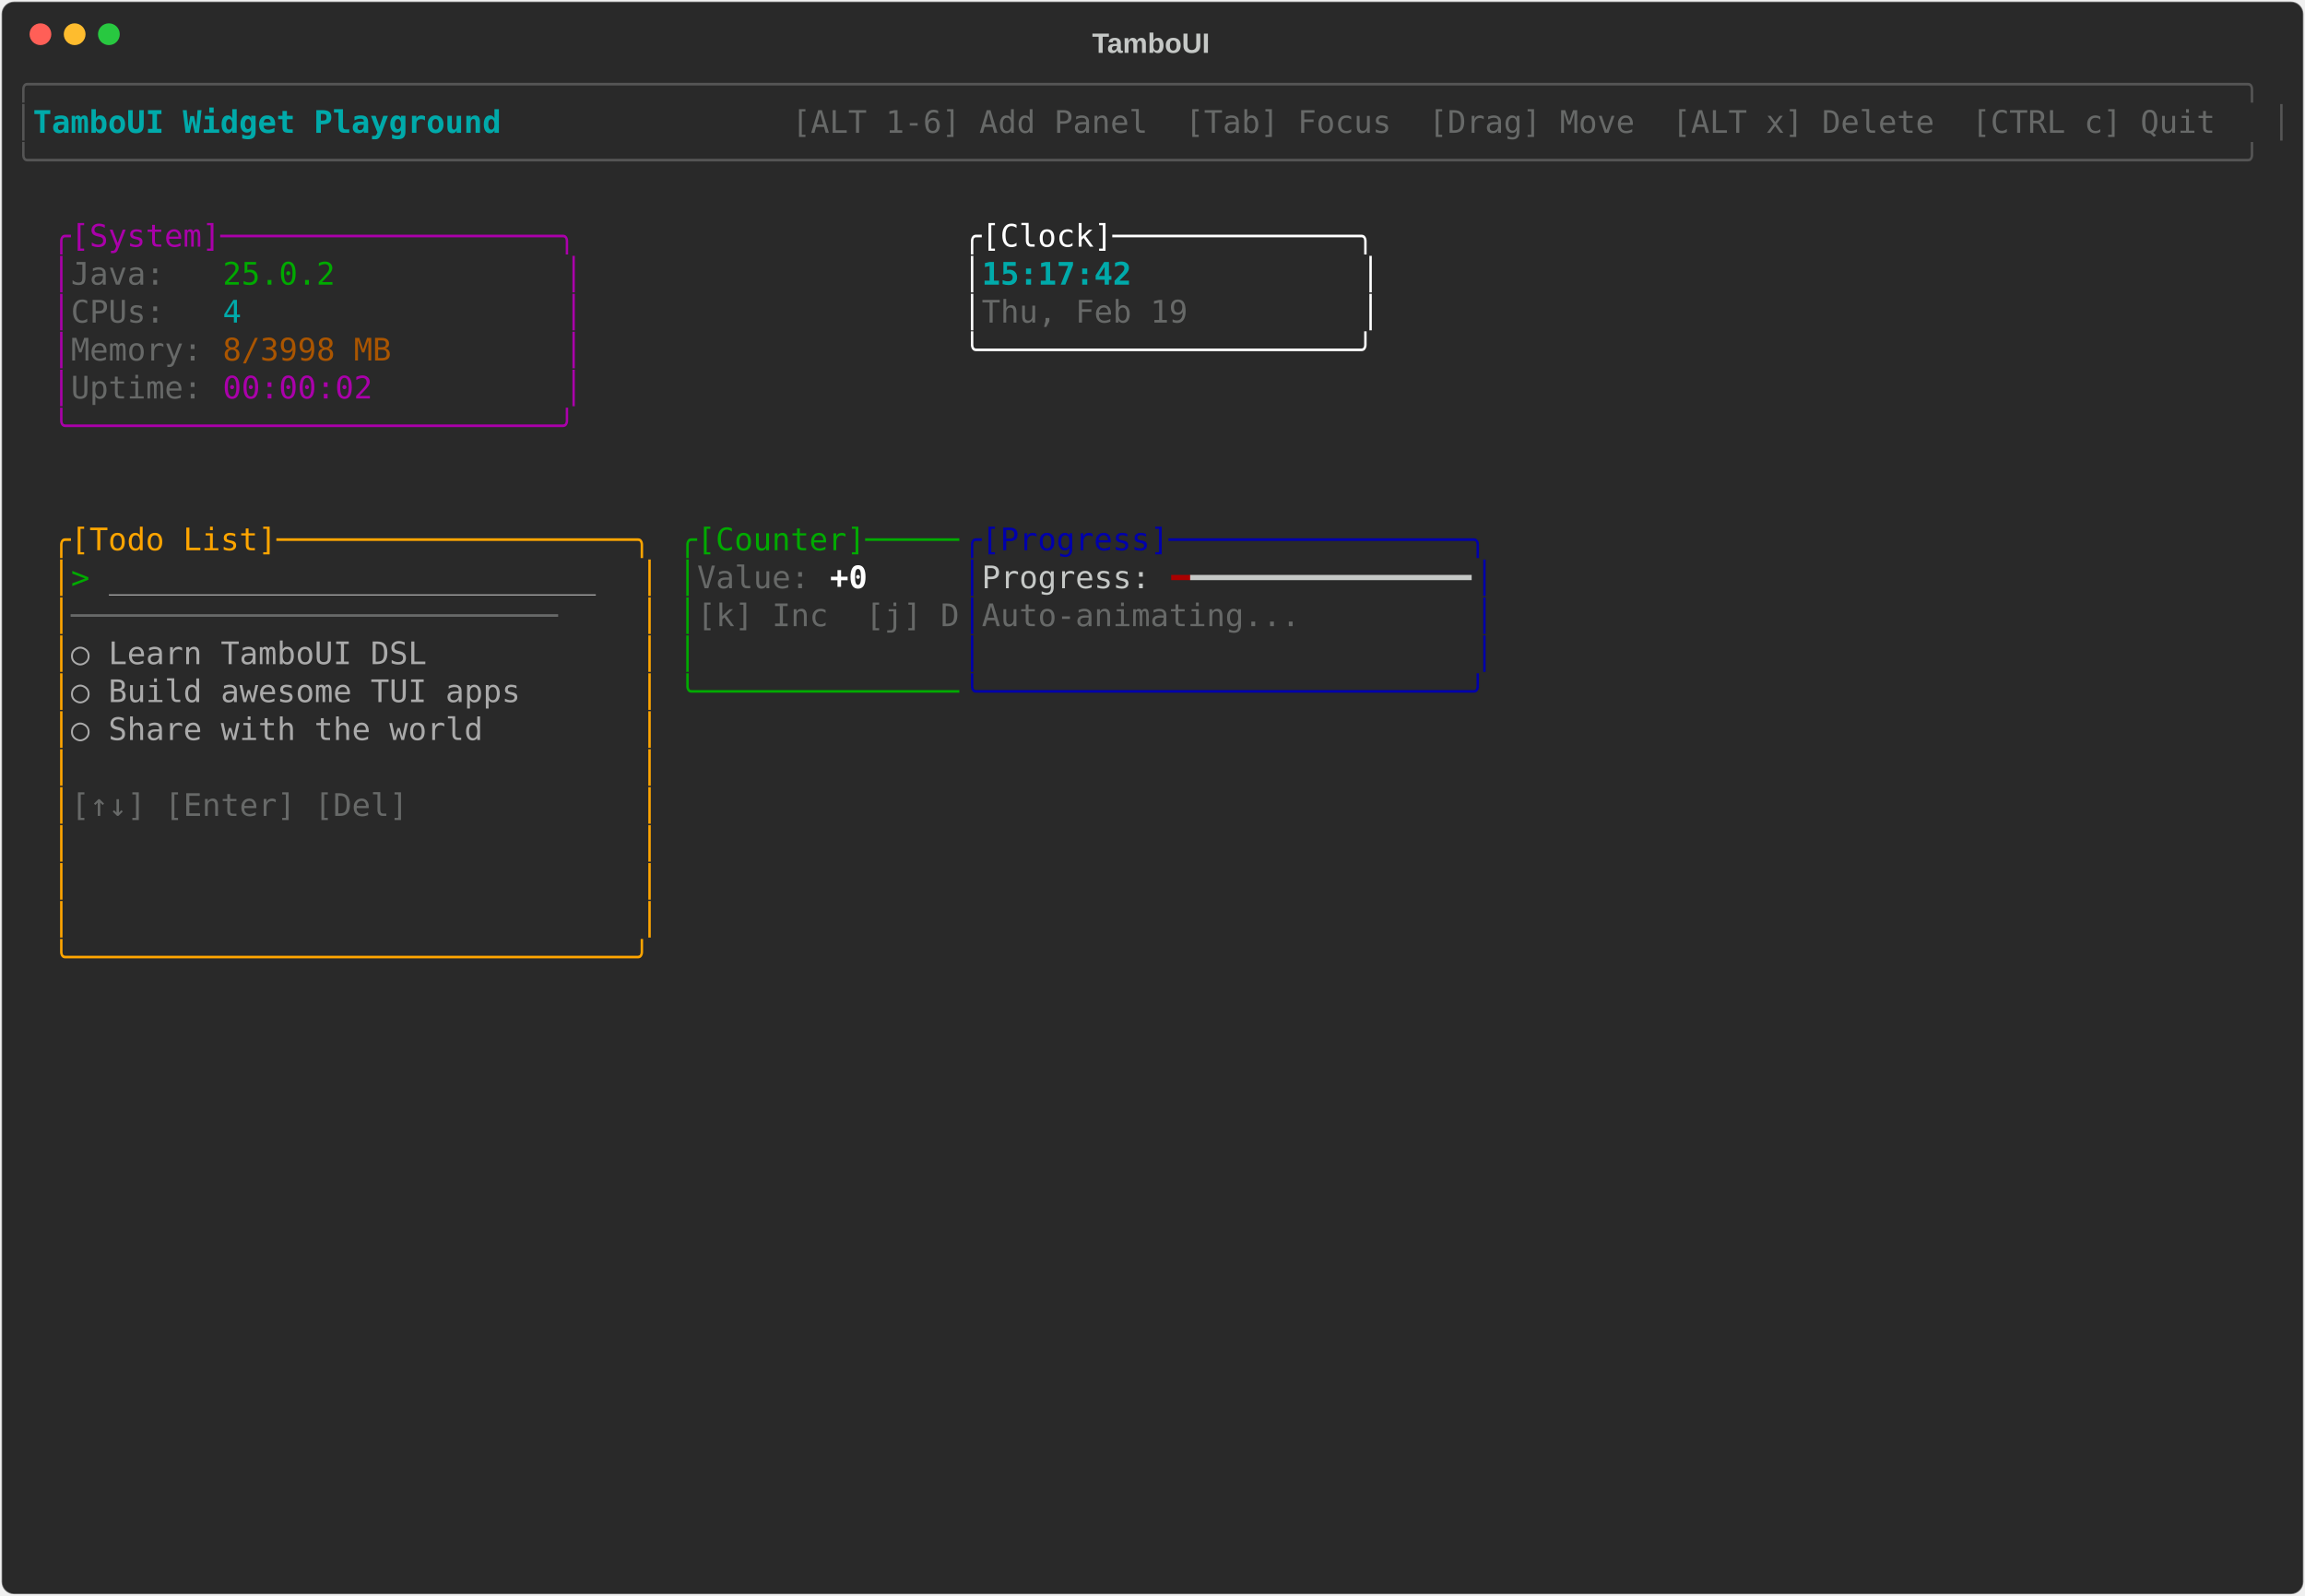
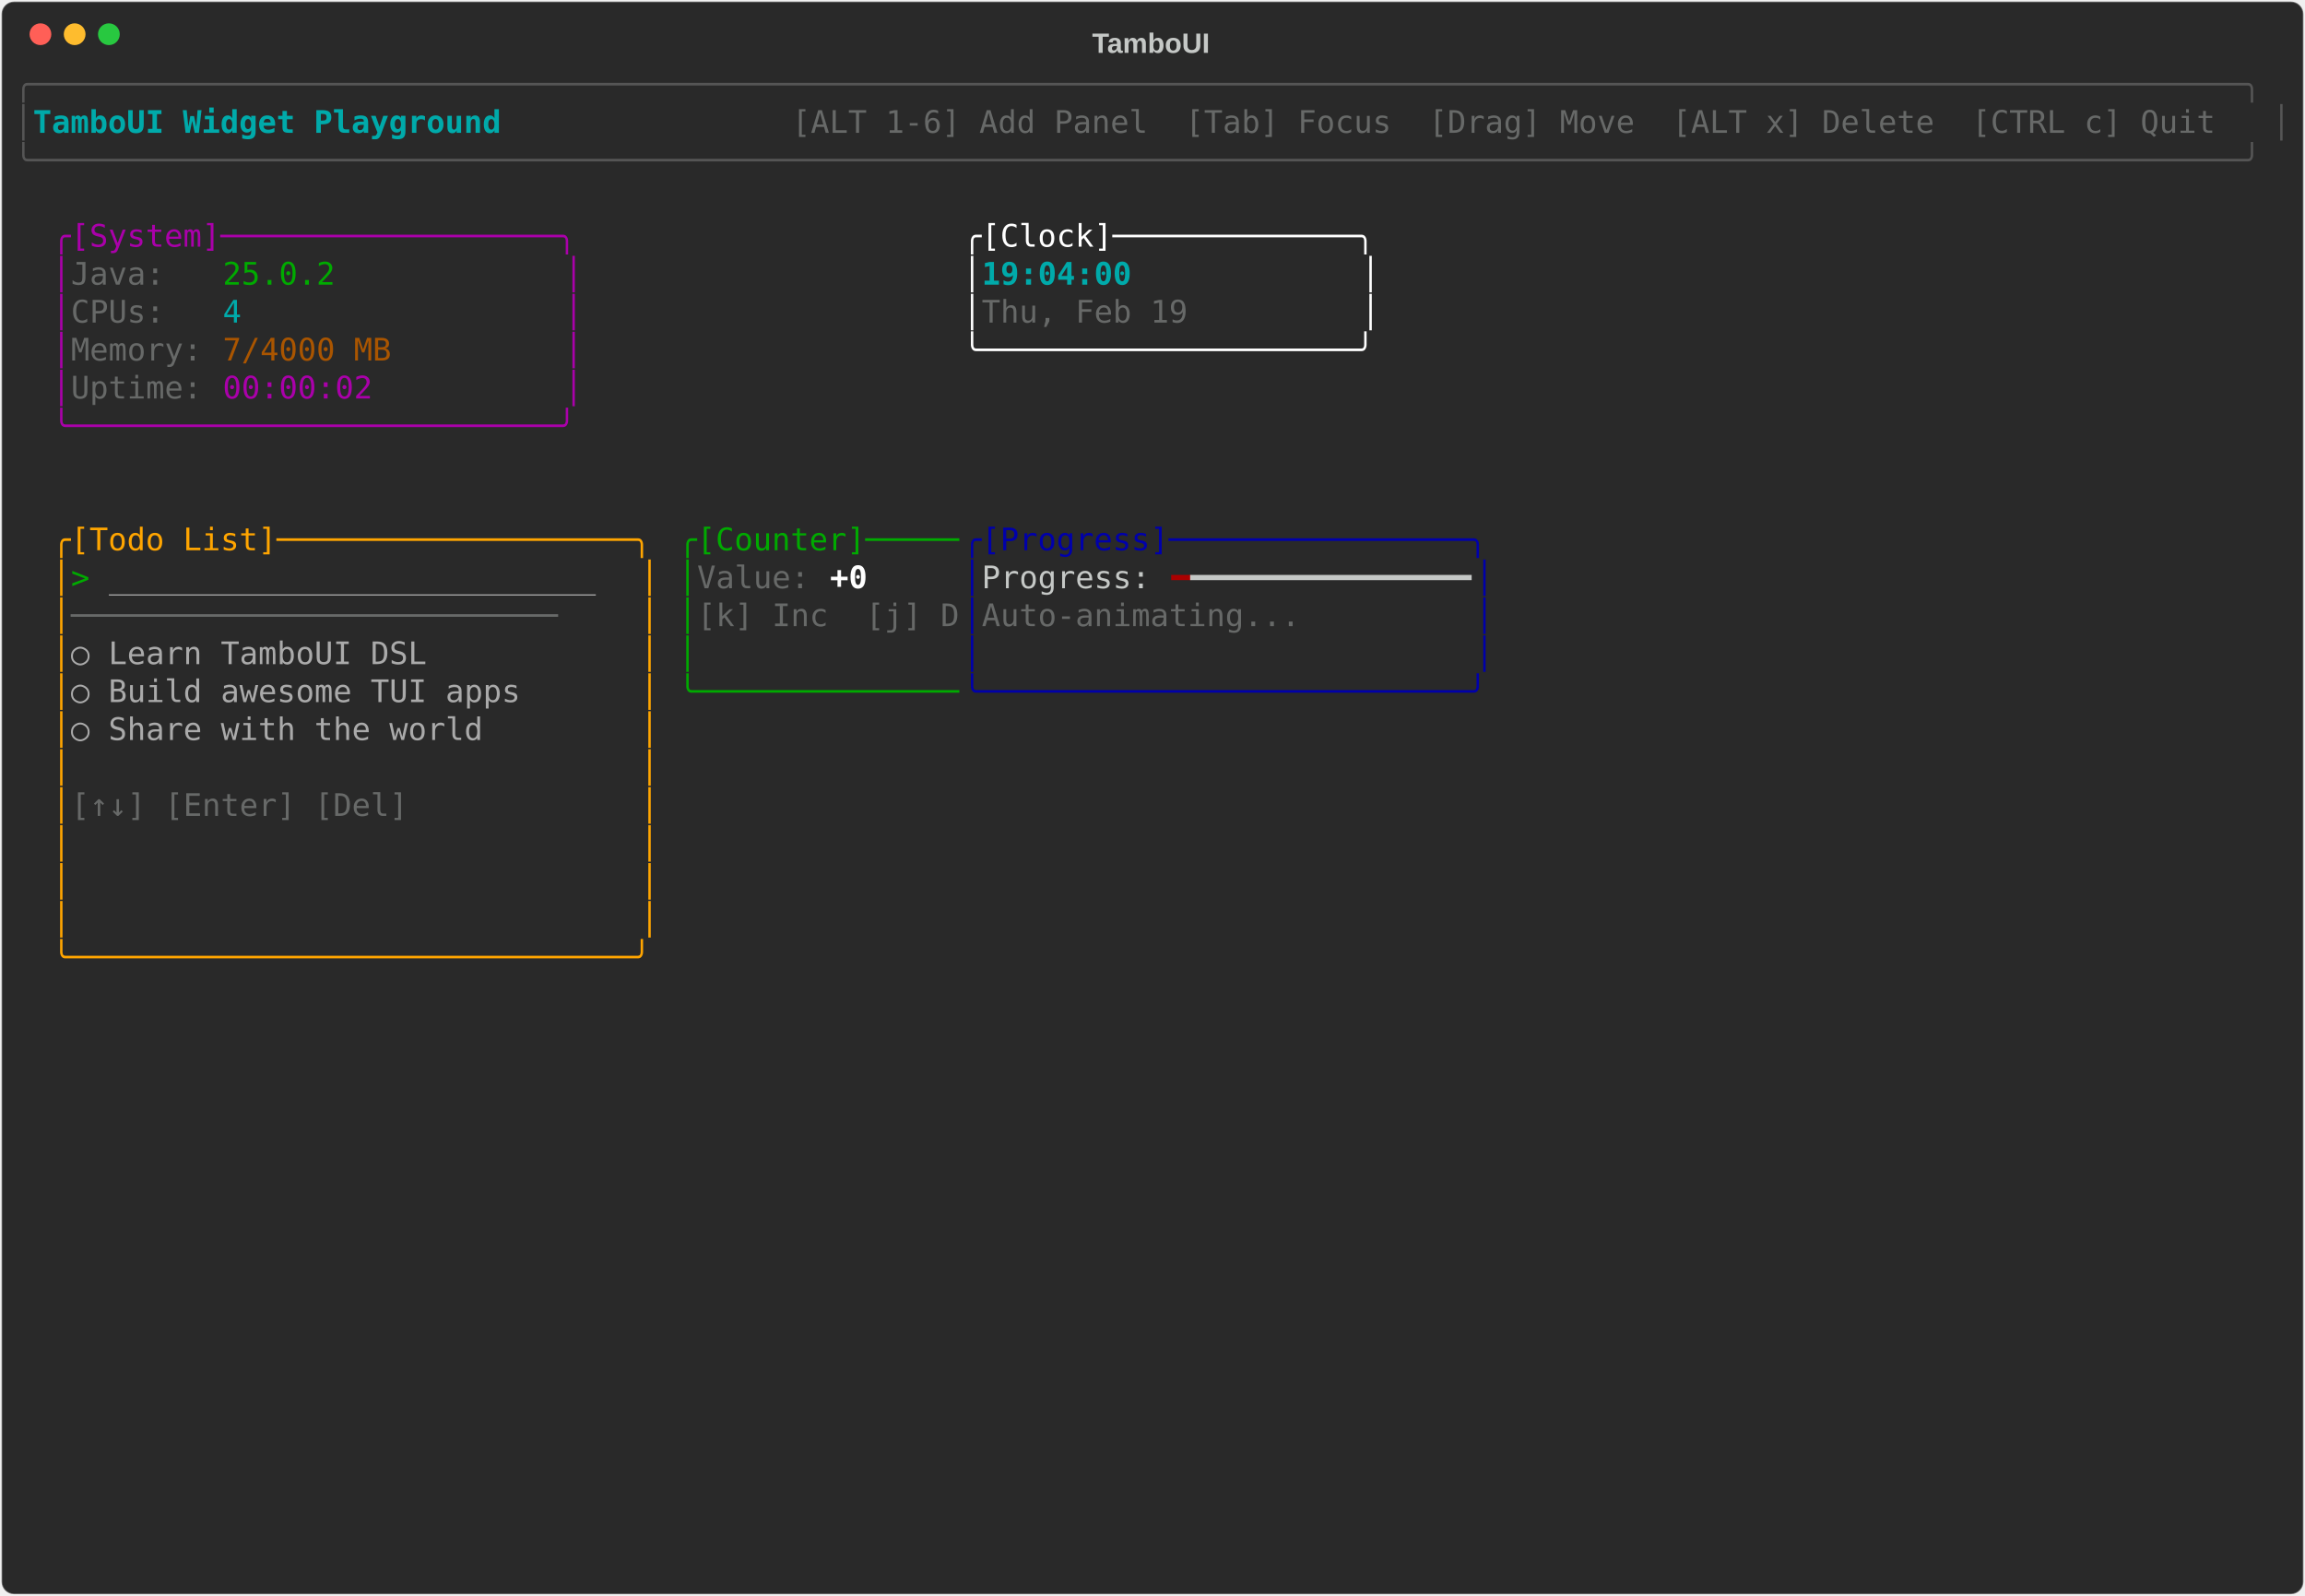
<svg xmlns="http://www.w3.org/2000/svg" class="rich-terminal" viewBox="0 0 1482 1026">
-   <style>    @font-face {        font-family: "Fira Code";        src: local("FiraCode-Regular"),                url("https://cdnjs.cloudflare.com/ajax/libs/firacode/6.2.0/woff2/FiraCode-Regular.woff2") format("woff2"),                url("https://cdnjs.cloudflare.com/ajax/libs/firacode/6.2.0/woff/FiraCode-Regular.woff") format("woff");        font-style: normal;        font-weight: 400;    }    @font-face {        font-family: "Fira Code";        src: local("FiraCode-Bold"),                url("https://cdnjs.cloudflare.com/ajax/libs/firacode/6.2.0/woff2/FiraCode-Bold.woff2") format("woff2"),                url("https://cdnjs.cloudflare.com/ajax/libs/firacode/6.2.0/woff/FiraCode-Bold.woff") format("woff");        font-style: bold;        font-weight: 700;    }    .terminal-528323632-matrix {        font-family: Fira Code, monospace;        font-size: 20px;        line-height: 24.4px;        font-variant-east-asian: full-width;    }    .terminal-528323632-title {        font-size: 18px;        font-weight: bold;        font-family: arial;    }    .terminal-528323632-r1 { fill: #555555 }.terminal-528323632-r2 { fill: #00aaaa;font-weight: bold }.terminal-528323632-r3 { fill: #c5c8c6 }.terminal-528323632-r4 { fill: #676968 }.terminal-528323632-r5 { fill: #aa00aa }.terminal-528323632-r6 { fill: #ffffff }.terminal-528323632-r7 { fill: #00aa00 }.terminal-528323632-r8 { fill: #00aaaa }.terminal-528323632-r9 { fill: #aa5500 }.terminal-528323632-r10 { fill: #ffa500 }.terminal-528323632-r11 { fill: #0000aa }.terminal-528323632-r12 { fill: #aaaaaa }.terminal-528323632-r13 { fill: #ffffff;font-weight: bold }.terminal-528323632-r14 { fill: #aa0000 }    </style>
+   <style>    @font-face {        font-family: "Fira Code";        src: local("FiraCode-Regular"),                url("https://cdnjs.cloudflare.com/ajax/libs/firacode/6.2.0/woff2/FiraCode-Regular.woff2") format("woff2"),                url("https://cdnjs.cloudflare.com/ajax/libs/firacode/6.2.0/woff/FiraCode-Regular.woff") format("woff");        font-style: normal;        font-weight: 400;    }    @font-face {        font-family: "Fira Code";        src: local("FiraCode-Bold"),                url("https://cdnjs.cloudflare.com/ajax/libs/firacode/6.2.0/woff2/FiraCode-Bold.woff2") format("woff2"),                url("https://cdnjs.cloudflare.com/ajax/libs/firacode/6.2.0/woff/FiraCode-Bold.woff") format("woff");        font-style: bold;        font-weight: 700;    }    .terminal-4229272592-matrix {        font-family: Fira Code, monospace;        font-size: 20px;        line-height: 24.4px;        font-variant-east-asian: full-width;    }    .terminal-4229272592-title {        font-size: 18px;        font-weight: bold;        font-family: arial;    }    .terminal-4229272592-r1 { fill: #555555 }.terminal-4229272592-r2 { fill: #00aaaa;font-weight: bold }.terminal-4229272592-r3 { fill: #c5c8c6 }.terminal-4229272592-r4 { fill: #676968 }.terminal-4229272592-r5 { fill: #aa00aa }.terminal-4229272592-r6 { fill: #ffffff }.terminal-4229272592-r7 { fill: #00aa00 }.terminal-4229272592-r8 { fill: #00aaaa }.terminal-4229272592-r9 { fill: #aa5500 }.terminal-4229272592-r10 { fill: #ffa500 }.terminal-4229272592-r11 { fill: #0000aa }.terminal-4229272592-r12 { fill: #aaaaaa }.terminal-4229272592-r13 { fill: #ffffff;font-weight: bold }.terminal-4229272592-r14 { fill: #aa0000 }    </style>
  <defs>
-     <clipPath id="terminal-528323632-clip-terminal">
+     <clipPath id="terminal-4229272592-clip-terminal">
      <rect x="0" y="0" width="1463" height="975" />
    </clipPath>
-     <clipPath id="terminal-528323632-line-0">
+     <clipPath id="terminal-4229272592-line-0">
      <rect x="0" y="1.5" width="1464" height="24.65" />
    </clipPath>
-     <clipPath id="terminal-528323632-line-1">
+     <clipPath id="terminal-4229272592-line-1">
      <rect x="0" y="25.9" width="1464" height="24.65" />
    </clipPath>
-     <clipPath id="terminal-528323632-line-2">
+     <clipPath id="terminal-4229272592-line-2">
      <rect x="0" y="50.3" width="1464" height="24.65" />
    </clipPath>
-     <clipPath id="terminal-528323632-line-3">
+     <clipPath id="terminal-4229272592-line-3">
      <rect x="0" y="74.7" width="1464" height="24.65" />
    </clipPath>
-     <clipPath id="terminal-528323632-line-4">
+     <clipPath id="terminal-4229272592-line-4">
      <rect x="0" y="99.1" width="1464" height="24.65" />
    </clipPath>
-     <clipPath id="terminal-528323632-line-5">
+     <clipPath id="terminal-4229272592-line-5">
      <rect x="0" y="123.5" width="1464" height="24.65" />
    </clipPath>
-     <clipPath id="terminal-528323632-line-6">
+     <clipPath id="terminal-4229272592-line-6">
      <rect x="0" y="147.9" width="1464" height="24.65" />
    </clipPath>
-     <clipPath id="terminal-528323632-line-7">
+     <clipPath id="terminal-4229272592-line-7">
      <rect x="0" y="172.3" width="1464" height="24.65" />
    </clipPath>
-     <clipPath id="terminal-528323632-line-8">
+     <clipPath id="terminal-4229272592-line-8">
      <rect x="0" y="196.7" width="1464" height="24.65" />
    </clipPath>
-     <clipPath id="terminal-528323632-line-9">
+     <clipPath id="terminal-4229272592-line-9">
      <rect x="0" y="221.1" width="1464" height="24.65" />
    </clipPath>
-     <clipPath id="terminal-528323632-line-10">
+     <clipPath id="terminal-4229272592-line-10">
      <rect x="0" y="245.5" width="1464" height="24.65" />
    </clipPath>
-     <clipPath id="terminal-528323632-line-11">
+     <clipPath id="terminal-4229272592-line-11">
      <rect x="0" y="269.9" width="1464" height="24.65" />
    </clipPath>
-     <clipPath id="terminal-528323632-line-12">
+     <clipPath id="terminal-4229272592-line-12">
      <rect x="0" y="294.3" width="1464" height="24.65" />
    </clipPath>
-     <clipPath id="terminal-528323632-line-13">
+     <clipPath id="terminal-4229272592-line-13">
      <rect x="0" y="318.7" width="1464" height="24.65" />
    </clipPath>
-     <clipPath id="terminal-528323632-line-14">
+     <clipPath id="terminal-4229272592-line-14">
      <rect x="0" y="343.1" width="1464" height="24.65" />
    </clipPath>
-     <clipPath id="terminal-528323632-line-15">
+     <clipPath id="terminal-4229272592-line-15">
      <rect x="0" y="367.5" width="1464" height="24.65" />
    </clipPath>
-     <clipPath id="terminal-528323632-line-16">
+     <clipPath id="terminal-4229272592-line-16">
      <rect x="0" y="391.9" width="1464" height="24.65" />
    </clipPath>
-     <clipPath id="terminal-528323632-line-17">
+     <clipPath id="terminal-4229272592-line-17">
      <rect x="0" y="416.3" width="1464" height="24.65" />
    </clipPath>
-     <clipPath id="terminal-528323632-line-18">
+     <clipPath id="terminal-4229272592-line-18">
      <rect x="0" y="440.7" width="1464" height="24.65" />
    </clipPath>
-     <clipPath id="terminal-528323632-line-19">
+     <clipPath id="terminal-4229272592-line-19">
      <rect x="0" y="465.1" width="1464" height="24.65" />
    </clipPath>
-     <clipPath id="terminal-528323632-line-20">
+     <clipPath id="terminal-4229272592-line-20">
      <rect x="0" y="489.5" width="1464" height="24.65" />
    </clipPath>
-     <clipPath id="terminal-528323632-line-21">
+     <clipPath id="terminal-4229272592-line-21">
      <rect x="0" y="513.9" width="1464" height="24.65" />
    </clipPath>
-     <clipPath id="terminal-528323632-line-22">
+     <clipPath id="terminal-4229272592-line-22">
      <rect x="0" y="538.3" width="1464" height="24.65" />
    </clipPath>
-     <clipPath id="terminal-528323632-line-23">
+     <clipPath id="terminal-4229272592-line-23">
      <rect x="0" y="562.7" width="1464" height="24.65" />
    </clipPath>
-     <clipPath id="terminal-528323632-line-24">
+     <clipPath id="terminal-4229272592-line-24">
      <rect x="0" y="587.1" width="1464" height="24.65" />
    </clipPath>
-     <clipPath id="terminal-528323632-line-25">
+     <clipPath id="terminal-4229272592-line-25">
      <rect x="0" y="611.5" width="1464" height="24.65" />
    </clipPath>
-     <clipPath id="terminal-528323632-line-26">
+     <clipPath id="terminal-4229272592-line-26">
      <rect x="0" y="635.9" width="1464" height="24.65" />
    </clipPath>
-     <clipPath id="terminal-528323632-line-27">
+     <clipPath id="terminal-4229272592-line-27">
      <rect x="0" y="660.3" width="1464" height="24.65" />
    </clipPath>
-     <clipPath id="terminal-528323632-line-28">
+     <clipPath id="terminal-4229272592-line-28">
      <rect x="0" y="684.7" width="1464" height="24.65" />
    </clipPath>
-     <clipPath id="terminal-528323632-line-29">
+     <clipPath id="terminal-4229272592-line-29">
      <rect x="0" y="709.1" width="1464" height="24.65" />
    </clipPath>
-     <clipPath id="terminal-528323632-line-30">
+     <clipPath id="terminal-4229272592-line-30">
      <rect x="0" y="733.5" width="1464" height="24.65" />
    </clipPath>
-     <clipPath id="terminal-528323632-line-31">
+     <clipPath id="terminal-4229272592-line-31">
      <rect x="0" y="757.9" width="1464" height="24.65" />
    </clipPath>
-     <clipPath id="terminal-528323632-line-32">
+     <clipPath id="terminal-4229272592-line-32">
      <rect x="0" y="782.3" width="1464" height="24.65" />
    </clipPath>
-     <clipPath id="terminal-528323632-line-33">
+     <clipPath id="terminal-4229272592-line-33">
      <rect x="0" y="806.7" width="1464" height="24.65" />
    </clipPath>
-     <clipPath id="terminal-528323632-line-34">
+     <clipPath id="terminal-4229272592-line-34">
      <rect x="0" y="831.1" width="1464" height="24.65" />
    </clipPath>
-     <clipPath id="terminal-528323632-line-35">
+     <clipPath id="terminal-4229272592-line-35">
      <rect x="0" y="855.5" width="1464" height="24.65" />
    </clipPath>
-     <clipPath id="terminal-528323632-line-36">
+     <clipPath id="terminal-4229272592-line-36">
      <rect x="0" y="879.9" width="1464" height="24.65" />
    </clipPath>
-     <clipPath id="terminal-528323632-line-37">
+     <clipPath id="terminal-4229272592-line-37">
      <rect x="0" y="904.3" width="1464" height="24.65" />
    </clipPath>
-     <clipPath id="terminal-528323632-line-38">
+     <clipPath id="terminal-4229272592-line-38">
      <rect x="0" y="928.7" width="1464" height="24.65" />
    </clipPath>
-     <clipPath id="terminal-528323632-line-39">
+     <clipPath id="terminal-4229272592-line-39">
      <rect x="0" y="953.1" width="1464" height="24.65" />
    </clipPath>
  </defs>
  <rect fill="#292929" stroke="rgba(255,255,255,0.35)" stroke-width="1" x="1" y="1" width="1480" height="1024" rx="8" />
-   <text class="terminal-528323632-title" fill="#c5c8c6" text-anchor="middle" x="740" y="34">TamboUI</text>
+   <text class="terminal-4229272592-title" fill="#c5c8c6" text-anchor="middle" x="740" y="34">TamboUI</text>
  <g transform="translate(26,22)">
    <circle cx="0" cy="0" r="7" fill="#ff5f57" />
    <circle cx="22" cy="0" r="7" fill="#febc2e" />
    <circle cx="44" cy="0" r="7" fill="#28c840" />
  </g>
-   <g transform="translate(9, 41)" clip-path="url(#terminal-528323632-clip-terminal)">
-     <g class="terminal-528323632-matrix">
-       <text class="terminal-528323632-r1" x="0" y="20" textLength="1464" clip-path="url(#terminal-528323632-line-0)">╭──────────────────────────────────────────────────────────────────────────────────────────────────────────────────────╮</text>
-       <text class="terminal-528323632-r1" x="0" y="44.4" textLength="12.2" clip-path="url(#terminal-528323632-line-1)">│</text>
-       <text class="terminal-528323632-r2" x="12.2" y="44.4" textLength="329.4" clip-path="url(#terminal-528323632-line-1)"> TamboUI Widget Playground </text>
-       <text class="terminal-528323632-r4" x="500.2" y="44.4" textLength="951.6" clip-path="url(#terminal-528323632-line-1)"> [ALT 1-6] Add Panel  [Tab] Focus  [Drag] Move  [ALT x] Delete  [CTRL c] Quit </text>
-       <text class="terminal-528323632-r1" x="1451.8" y="44.4" textLength="12.2" clip-path="url(#terminal-528323632-line-1)">│</text>
-       <text class="terminal-528323632-r1" x="0" y="68.8" textLength="1464" clip-path="url(#terminal-528323632-line-2)">╰──────────────────────────────────────────────────────────────────────────────────────────────────────────────────────╯</text>
-       <text class="terminal-528323632-r5" x="24.4" y="117.6" textLength="341.6" clip-path="url(#terminal-528323632-line-4)">╭[System]──────────────────╮</text>
-       <text class="terminal-528323632-r6" x="610" y="117.6" textLength="268.4" clip-path="url(#terminal-528323632-line-4)">╭[Clock]─────────────╮</text>
-       <text class="terminal-528323632-r5" x="24.4" y="142" textLength="12.2" clip-path="url(#terminal-528323632-line-5)">│</text>
-       <text class="terminal-528323632-r4" x="36.6" y="142" textLength="97.6" clip-path="url(#terminal-528323632-line-5)">Java:   </text>
-       <text class="terminal-528323632-r7" x="134.2" y="142" textLength="73.2" clip-path="url(#terminal-528323632-line-5)">25.0.2</text>
-       <text class="terminal-528323632-r5" x="353.8" y="142" textLength="12.2" clip-path="url(#terminal-528323632-line-5)">│</text>
-       <text class="terminal-528323632-r6" x="610" y="142" textLength="12.2" clip-path="url(#terminal-528323632-line-5)">│</text>
-       <text class="terminal-528323632-r2" x="622.2" y="142" textLength="244" clip-path="url(#terminal-528323632-line-5)">15:17:42            </text>
-       <text class="terminal-528323632-r6" x="866.2" y="142" textLength="12.2" clip-path="url(#terminal-528323632-line-5)">│</text>
-       <text class="terminal-528323632-r5" x="24.4" y="166.4" textLength="12.2" clip-path="url(#terminal-528323632-line-6)">│</text>
-       <text class="terminal-528323632-r4" x="36.6" y="166.4" textLength="97.6" clip-path="url(#terminal-528323632-line-6)">CPUs:   </text>
-       <text class="terminal-528323632-r8" x="134.2" y="166.4" textLength="12.2" clip-path="url(#terminal-528323632-line-6)">4</text>
-       <text class="terminal-528323632-r5" x="353.8" y="166.4" textLength="12.2" clip-path="url(#terminal-528323632-line-6)">│</text>
-       <text class="terminal-528323632-r6" x="610" y="166.4" textLength="12.2" clip-path="url(#terminal-528323632-line-6)">│</text>
-       <text class="terminal-528323632-r4" x="622.2" y="166.4" textLength="244" clip-path="url(#terminal-528323632-line-6)">Thu, Feb 19         </text>
-       <text class="terminal-528323632-r6" x="866.2" y="166.4" textLength="12.2" clip-path="url(#terminal-528323632-line-6)">│</text>
-       <text class="terminal-528323632-r5" x="24.4" y="190.8" textLength="12.2" clip-path="url(#terminal-528323632-line-7)">│</text>
-       <text class="terminal-528323632-r4" x="36.6" y="190.8" textLength="97.6" clip-path="url(#terminal-528323632-line-7)">Memory: </text>
-       <text class="terminal-528323632-r9" x="134.2" y="190.8" textLength="109.8" clip-path="url(#terminal-528323632-line-7)">8/3998 MB</text>
-       <text class="terminal-528323632-r5" x="353.8" y="190.8" textLength="12.2" clip-path="url(#terminal-528323632-line-7)">│</text>
-       <text class="terminal-528323632-r6" x="610" y="190.8" textLength="268.4" clip-path="url(#terminal-528323632-line-7)">╰────────────────────╯</text>
-       <text class="terminal-528323632-r5" x="24.4" y="215.2" textLength="12.2" clip-path="url(#terminal-528323632-line-8)">│</text>
-       <text class="terminal-528323632-r4" x="36.6" y="215.2" textLength="97.6" clip-path="url(#terminal-528323632-line-8)">Uptime: </text>
-       <text class="terminal-528323632-r5" x="134.2" y="215.2" textLength="97.6" clip-path="url(#terminal-528323632-line-8)">00:00:02</text>
-       <text class="terminal-528323632-r5" x="353.8" y="215.2" textLength="12.2" clip-path="url(#terminal-528323632-line-8)">│</text>
-       <text class="terminal-528323632-r5" x="24.4" y="239.6" textLength="341.6" clip-path="url(#terminal-528323632-line-9)">╰──────────────────────────╯</text>
-       <text class="terminal-528323632-r10" x="24.4" y="312.8" textLength="390.4" clip-path="url(#terminal-528323632-line-12)">╭[Todo List]───────────────────╮</text>
-       <text class="terminal-528323632-r7" x="427" y="312.8" textLength="183" clip-path="url(#terminal-528323632-line-12)">╭[Counter]─────</text>
-       <text class="terminal-528323632-r11" x="610" y="312.8" textLength="341.6" clip-path="url(#terminal-528323632-line-12)">╭[Progress]────────────────╮</text>
-       <text class="terminal-528323632-r10" x="24.4" y="337.2" textLength="12.2" clip-path="url(#terminal-528323632-line-13)">│</text>
-       <text class="terminal-528323632-r7" x="36.6" y="337.2" textLength="24.4" clip-path="url(#terminal-528323632-line-13)">&gt; </text>
-       <text class="terminal-528323632-r12" x="61" y="337.2" textLength="317.2" clip-path="url(#terminal-528323632-line-13)">__________________________</text>
-       <text class="terminal-528323632-r10" x="402.6" y="337.2" textLength="12.2" clip-path="url(#terminal-528323632-line-13)">│</text>
-       <text class="terminal-528323632-r7" x="427" y="337.2" textLength="12.2" clip-path="url(#terminal-528323632-line-13)">│</text>
-       <text class="terminal-528323632-r4" x="439.2" y="337.2" textLength="85.4" clip-path="url(#terminal-528323632-line-13)">Value: </text>
-       <text class="terminal-528323632-r13" x="524.6" y="337.2" textLength="24.4" clip-path="url(#terminal-528323632-line-13)">+0</text>
-       <text class="terminal-528323632-r11" x="610" y="337.2" textLength="12.2" clip-path="url(#terminal-528323632-line-13)">│</text>
-       <text class="terminal-528323632-r3" x="622.2" y="337.2" textLength="122" clip-path="url(#terminal-528323632-line-13)">Progress: </text>
-       <text class="terminal-528323632-r14" x="744.2" y="337.2" textLength="12.2" clip-path="url(#terminal-528323632-line-13)">━</text>
-       <text class="terminal-528323632-r3" x="756.4" y="337.2" textLength="183" clip-path="url(#terminal-528323632-line-13)">━━━━━━━━━━━━━━━</text>
-       <text class="terminal-528323632-r11" x="939.4" y="337.2" textLength="12.2" clip-path="url(#terminal-528323632-line-13)">│</text>
-       <text class="terminal-528323632-r10" x="24.4" y="361.6" textLength="12.2" clip-path="url(#terminal-528323632-line-14)">│</text>
-       <text class="terminal-528323632-r4" x="36.6" y="361.6" textLength="366" clip-path="url(#terminal-528323632-line-14)">──────────────────────────    </text>
-       <text class="terminal-528323632-r10" x="402.6" y="361.6" textLength="12.2" clip-path="url(#terminal-528323632-line-14)">│</text>
-       <text class="terminal-528323632-r7" x="427" y="361.6" textLength="12.2" clip-path="url(#terminal-528323632-line-14)">│</text>
-       <text class="terminal-528323632-r4" x="439.2" y="361.6" textLength="170.8" clip-path="url(#terminal-528323632-line-14)">[k] Inc  [j] D</text>
-       <text class="terminal-528323632-r11" x="610" y="361.6" textLength="12.2" clip-path="url(#terminal-528323632-line-14)">│</text>
-       <text class="terminal-528323632-r4" x="622.2" y="361.6" textLength="317.2" clip-path="url(#terminal-528323632-line-14)">Auto-animating...         </text>
-       <text class="terminal-528323632-r11" x="939.4" y="361.6" textLength="12.2" clip-path="url(#terminal-528323632-line-14)">│</text>
-       <text class="terminal-528323632-r10" x="24.4" y="386" textLength="12.2" clip-path="url(#terminal-528323632-line-15)">│</text>
-       <text class="terminal-528323632-r12" x="36.6" y="386" textLength="366" clip-path="url(#terminal-528323632-line-15)">  ○ Learn TamboUI DSL         </text>
-       <text class="terminal-528323632-r10" x="402.6" y="386" textLength="12.2" clip-path="url(#terminal-528323632-line-15)">│</text>
-       <text class="terminal-528323632-r7" x="427" y="386" textLength="12.2" clip-path="url(#terminal-528323632-line-15)">│</text>
-       <text class="terminal-528323632-r11" x="610" y="386" textLength="12.2" clip-path="url(#terminal-528323632-line-15)">│</text>
-       <text class="terminal-528323632-r11" x="939.4" y="386" textLength="12.2" clip-path="url(#terminal-528323632-line-15)">│</text>
-       <text class="terminal-528323632-r10" x="24.4" y="410.4" textLength="12.2" clip-path="url(#terminal-528323632-line-16)">│</text>
-       <text class="terminal-528323632-r12" x="36.6" y="410.4" textLength="366" clip-path="url(#terminal-528323632-line-16)">  ○ Build awesome TUI apps    </text>
-       <text class="terminal-528323632-r10" x="402.6" y="410.4" textLength="12.2" clip-path="url(#terminal-528323632-line-16)">│</text>
-       <text class="terminal-528323632-r7" x="427" y="410.4" textLength="183" clip-path="url(#terminal-528323632-line-16)">╰──────────────</text>
-       <text class="terminal-528323632-r11" x="610" y="410.4" textLength="341.6" clip-path="url(#terminal-528323632-line-16)">╰──────────────────────────╯</text>
-       <text class="terminal-528323632-r10" x="24.4" y="434.8" textLength="12.2" clip-path="url(#terminal-528323632-line-17)">│</text>
-       <text class="terminal-528323632-r12" x="36.6" y="434.8" textLength="366" clip-path="url(#terminal-528323632-line-17)">  ○ Share with the world      </text>
-       <text class="terminal-528323632-r10" x="402.6" y="434.8" textLength="12.2" clip-path="url(#terminal-528323632-line-17)">│</text>
-       <text class="terminal-528323632-r10" x="24.4" y="459.2" textLength="12.2" clip-path="url(#terminal-528323632-line-18)">│</text>
-       <text class="terminal-528323632-r10" x="402.6" y="459.2" textLength="12.2" clip-path="url(#terminal-528323632-line-18)">│</text>
-       <text class="terminal-528323632-r10" x="24.4" y="483.6" textLength="12.2" clip-path="url(#terminal-528323632-line-19)">│</text>
-       <text class="terminal-528323632-r4" x="36.6" y="483.6" textLength="366" clip-path="url(#terminal-528323632-line-19)">[↑↓] [Enter] [Del]            </text>
-       <text class="terminal-528323632-r10" x="402.6" y="483.6" textLength="12.2" clip-path="url(#terminal-528323632-line-19)">│</text>
-       <text class="terminal-528323632-r10" x="24.4" y="508" textLength="12.2" clip-path="url(#terminal-528323632-line-20)">│</text>
-       <text class="terminal-528323632-r10" x="402.6" y="508" textLength="12.2" clip-path="url(#terminal-528323632-line-20)">│</text>
-       <text class="terminal-528323632-r10" x="24.4" y="532.4" textLength="12.2" clip-path="url(#terminal-528323632-line-21)">│</text>
-       <text class="terminal-528323632-r10" x="402.6" y="532.4" textLength="12.2" clip-path="url(#terminal-528323632-line-21)">│</text>
-       <text class="terminal-528323632-r10" x="24.4" y="556.8" textLength="12.2" clip-path="url(#terminal-528323632-line-22)">│</text>
-       <text class="terminal-528323632-r10" x="402.6" y="556.8" textLength="12.2" clip-path="url(#terminal-528323632-line-22)">│</text>
-       <text class="terminal-528323632-r10" x="24.4" y="581.2" textLength="390.4" clip-path="url(#terminal-528323632-line-23)">╰──────────────────────────────╯</text>
+   <g transform="translate(9, 41)" clip-path="url(#terminal-4229272592-clip-terminal)">
+     <g class="terminal-4229272592-matrix">
+       <text class="terminal-4229272592-r1" x="0" y="20" textLength="1464" clip-path="url(#terminal-4229272592-line-0)">╭──────────────────────────────────────────────────────────────────────────────────────────────────────────────────────╮</text>
+       <text class="terminal-4229272592-r1" x="0" y="44.4" textLength="12.2" clip-path="url(#terminal-4229272592-line-1)">│</text>
+       <text class="terminal-4229272592-r2" x="12.2" y="44.4" textLength="329.4" clip-path="url(#terminal-4229272592-line-1)"> TamboUI Widget Playground </text>
+       <text class="terminal-4229272592-r4" x="500.2" y="44.4" textLength="951.6" clip-path="url(#terminal-4229272592-line-1)"> [ALT 1-6] Add Panel  [Tab] Focus  [Drag] Move  [ALT x] Delete  [CTRL c] Quit </text>
+       <text class="terminal-4229272592-r1" x="1451.8" y="44.4" textLength="12.2" clip-path="url(#terminal-4229272592-line-1)">│</text>
+       <text class="terminal-4229272592-r1" x="0" y="68.8" textLength="1464" clip-path="url(#terminal-4229272592-line-2)">╰──────────────────────────────────────────────────────────────────────────────────────────────────────────────────────╯</text>
+       <text class="terminal-4229272592-r5" x="24.4" y="117.6" textLength="341.6" clip-path="url(#terminal-4229272592-line-4)">╭[System]──────────────────╮</text>
+       <text class="terminal-4229272592-r6" x="610" y="117.6" textLength="268.4" clip-path="url(#terminal-4229272592-line-4)">╭[Clock]─────────────╮</text>
+       <text class="terminal-4229272592-r5" x="24.4" y="142" textLength="12.2" clip-path="url(#terminal-4229272592-line-5)">│</text>
+       <text class="terminal-4229272592-r4" x="36.6" y="142" textLength="97.6" clip-path="url(#terminal-4229272592-line-5)">Java:   </text>
+       <text class="terminal-4229272592-r7" x="134.2" y="142" textLength="73.2" clip-path="url(#terminal-4229272592-line-5)">25.0.2</text>
+       <text class="terminal-4229272592-r5" x="353.8" y="142" textLength="12.2" clip-path="url(#terminal-4229272592-line-5)">│</text>
+       <text class="terminal-4229272592-r6" x="610" y="142" textLength="12.2" clip-path="url(#terminal-4229272592-line-5)">│</text>
+       <text class="terminal-4229272592-r2" x="622.2" y="142" textLength="244" clip-path="url(#terminal-4229272592-line-5)">19:04:00            </text>
+       <text class="terminal-4229272592-r6" x="866.2" y="142" textLength="12.2" clip-path="url(#terminal-4229272592-line-5)">│</text>
+       <text class="terminal-4229272592-r5" x="24.4" y="166.4" textLength="12.2" clip-path="url(#terminal-4229272592-line-6)">│</text>
+       <text class="terminal-4229272592-r4" x="36.6" y="166.4" textLength="97.6" clip-path="url(#terminal-4229272592-line-6)">CPUs:   </text>
+       <text class="terminal-4229272592-r8" x="134.2" y="166.4" textLength="12.2" clip-path="url(#terminal-4229272592-line-6)">4</text>
+       <text class="terminal-4229272592-r5" x="353.8" y="166.4" textLength="12.2" clip-path="url(#terminal-4229272592-line-6)">│</text>
+       <text class="terminal-4229272592-r6" x="610" y="166.4" textLength="12.2" clip-path="url(#terminal-4229272592-line-6)">│</text>
+       <text class="terminal-4229272592-r4" x="622.2" y="166.4" textLength="244" clip-path="url(#terminal-4229272592-line-6)">Thu, Feb 19         </text>
+       <text class="terminal-4229272592-r6" x="866.2" y="166.4" textLength="12.2" clip-path="url(#terminal-4229272592-line-6)">│</text>
+       <text class="terminal-4229272592-r5" x="24.4" y="190.8" textLength="12.2" clip-path="url(#terminal-4229272592-line-7)">│</text>
+       <text class="terminal-4229272592-r4" x="36.6" y="190.8" textLength="97.6" clip-path="url(#terminal-4229272592-line-7)">Memory: </text>
+       <text class="terminal-4229272592-r9" x="134.2" y="190.8" textLength="109.8" clip-path="url(#terminal-4229272592-line-7)">7/4000 MB</text>
+       <text class="terminal-4229272592-r5" x="353.8" y="190.8" textLength="12.2" clip-path="url(#terminal-4229272592-line-7)">│</text>
+       <text class="terminal-4229272592-r6" x="610" y="190.8" textLength="268.4" clip-path="url(#terminal-4229272592-line-7)">╰────────────────────╯</text>
+       <text class="terminal-4229272592-r5" x="24.4" y="215.2" textLength="12.2" clip-path="url(#terminal-4229272592-line-8)">│</text>
+       <text class="terminal-4229272592-r4" x="36.6" y="215.2" textLength="97.6" clip-path="url(#terminal-4229272592-line-8)">Uptime: </text>
+       <text class="terminal-4229272592-r5" x="134.2" y="215.2" textLength="97.6" clip-path="url(#terminal-4229272592-line-8)">00:00:02</text>
+       <text class="terminal-4229272592-r5" x="353.8" y="215.2" textLength="12.2" clip-path="url(#terminal-4229272592-line-8)">│</text>
+       <text class="terminal-4229272592-r5" x="24.4" y="239.6" textLength="341.6" clip-path="url(#terminal-4229272592-line-9)">╰──────────────────────────╯</text>
+       <text class="terminal-4229272592-r10" x="24.4" y="312.8" textLength="390.4" clip-path="url(#terminal-4229272592-line-12)">╭[Todo List]───────────────────╮</text>
+       <text class="terminal-4229272592-r7" x="427" y="312.8" textLength="183" clip-path="url(#terminal-4229272592-line-12)">╭[Counter]─────</text>
+       <text class="terminal-4229272592-r11" x="610" y="312.8" textLength="341.6" clip-path="url(#terminal-4229272592-line-12)">╭[Progress]────────────────╮</text>
+       <text class="terminal-4229272592-r10" x="24.4" y="337.2" textLength="12.2" clip-path="url(#terminal-4229272592-line-13)">│</text>
+       <text class="terminal-4229272592-r7" x="36.6" y="337.2" textLength="24.4" clip-path="url(#terminal-4229272592-line-13)">&gt; </text>
+       <text class="terminal-4229272592-r12" x="61" y="337.2" textLength="317.2" clip-path="url(#terminal-4229272592-line-13)">__________________________</text>
+       <text class="terminal-4229272592-r10" x="402.6" y="337.2" textLength="12.2" clip-path="url(#terminal-4229272592-line-13)">│</text>
+       <text class="terminal-4229272592-r7" x="427" y="337.2" textLength="12.2" clip-path="url(#terminal-4229272592-line-13)">│</text>
+       <text class="terminal-4229272592-r4" x="439.2" y="337.2" textLength="85.4" clip-path="url(#terminal-4229272592-line-13)">Value: </text>
+       <text class="terminal-4229272592-r13" x="524.6" y="337.2" textLength="24.4" clip-path="url(#terminal-4229272592-line-13)">+0</text>
+       <text class="terminal-4229272592-r11" x="610" y="337.2" textLength="12.2" clip-path="url(#terminal-4229272592-line-13)">│</text>
+       <text class="terminal-4229272592-r3" x="622.2" y="337.2" textLength="122" clip-path="url(#terminal-4229272592-line-13)">Progress: </text>
+       <text class="terminal-4229272592-r14" x="744.2" y="337.2" textLength="12.2" clip-path="url(#terminal-4229272592-line-13)">━</text>
+       <text class="terminal-4229272592-r3" x="756.4" y="337.2" textLength="183" clip-path="url(#terminal-4229272592-line-13)">━━━━━━━━━━━━━━━</text>
+       <text class="terminal-4229272592-r11" x="939.4" y="337.2" textLength="12.2" clip-path="url(#terminal-4229272592-line-13)">│</text>
+       <text class="terminal-4229272592-r10" x="24.4" y="361.6" textLength="12.2" clip-path="url(#terminal-4229272592-line-14)">│</text>
+       <text class="terminal-4229272592-r4" x="36.6" y="361.6" textLength="366" clip-path="url(#terminal-4229272592-line-14)">──────────────────────────    </text>
+       <text class="terminal-4229272592-r10" x="402.6" y="361.6" textLength="12.2" clip-path="url(#terminal-4229272592-line-14)">│</text>
+       <text class="terminal-4229272592-r7" x="427" y="361.6" textLength="12.2" clip-path="url(#terminal-4229272592-line-14)">│</text>
+       <text class="terminal-4229272592-r4" x="439.2" y="361.6" textLength="170.8" clip-path="url(#terminal-4229272592-line-14)">[k] Inc  [j] D</text>
+       <text class="terminal-4229272592-r11" x="610" y="361.6" textLength="12.2" clip-path="url(#terminal-4229272592-line-14)">│</text>
+       <text class="terminal-4229272592-r4" x="622.2" y="361.6" textLength="317.2" clip-path="url(#terminal-4229272592-line-14)">Auto-animating...         </text>
+       <text class="terminal-4229272592-r11" x="939.4" y="361.6" textLength="12.2" clip-path="url(#terminal-4229272592-line-14)">│</text>
+       <text class="terminal-4229272592-r10" x="24.4" y="386" textLength="12.2" clip-path="url(#terminal-4229272592-line-15)">│</text>
+       <text class="terminal-4229272592-r12" x="36.6" y="386" textLength="366" clip-path="url(#terminal-4229272592-line-15)">  ○ Learn TamboUI DSL         </text>
+       <text class="terminal-4229272592-r10" x="402.6" y="386" textLength="12.2" clip-path="url(#terminal-4229272592-line-15)">│</text>
+       <text class="terminal-4229272592-r7" x="427" y="386" textLength="12.2" clip-path="url(#terminal-4229272592-line-15)">│</text>
+       <text class="terminal-4229272592-r11" x="610" y="386" textLength="12.2" clip-path="url(#terminal-4229272592-line-15)">│</text>
+       <text class="terminal-4229272592-r11" x="939.4" y="386" textLength="12.2" clip-path="url(#terminal-4229272592-line-15)">│</text>
+       <text class="terminal-4229272592-r10" x="24.4" y="410.4" textLength="12.2" clip-path="url(#terminal-4229272592-line-16)">│</text>
+       <text class="terminal-4229272592-r12" x="36.6" y="410.4" textLength="366" clip-path="url(#terminal-4229272592-line-16)">  ○ Build awesome TUI apps    </text>
+       <text class="terminal-4229272592-r10" x="402.6" y="410.4" textLength="12.2" clip-path="url(#terminal-4229272592-line-16)">│</text>
+       <text class="terminal-4229272592-r7" x="427" y="410.4" textLength="183" clip-path="url(#terminal-4229272592-line-16)">╰──────────────</text>
+       <text class="terminal-4229272592-r11" x="610" y="410.4" textLength="341.6" clip-path="url(#terminal-4229272592-line-16)">╰──────────────────────────╯</text>
+       <text class="terminal-4229272592-r10" x="24.4" y="434.8" textLength="12.2" clip-path="url(#terminal-4229272592-line-17)">│</text>
+       <text class="terminal-4229272592-r12" x="36.6" y="434.8" textLength="366" clip-path="url(#terminal-4229272592-line-17)">  ○ Share with the world      </text>
+       <text class="terminal-4229272592-r10" x="402.6" y="434.8" textLength="12.2" clip-path="url(#terminal-4229272592-line-17)">│</text>
+       <text class="terminal-4229272592-r10" x="24.4" y="459.2" textLength="12.2" clip-path="url(#terminal-4229272592-line-18)">│</text>
+       <text class="terminal-4229272592-r10" x="402.6" y="459.2" textLength="12.2" clip-path="url(#terminal-4229272592-line-18)">│</text>
+       <text class="terminal-4229272592-r10" x="24.4" y="483.6" textLength="12.2" clip-path="url(#terminal-4229272592-line-19)">│</text>
+       <text class="terminal-4229272592-r4" x="36.6" y="483.6" textLength="366" clip-path="url(#terminal-4229272592-line-19)">[↑↓] [Enter] [Del]            </text>
+       <text class="terminal-4229272592-r10" x="402.6" y="483.6" textLength="12.2" clip-path="url(#terminal-4229272592-line-19)">│</text>
+       <text class="terminal-4229272592-r10" x="24.4" y="508" textLength="12.2" clip-path="url(#terminal-4229272592-line-20)">│</text>
+       <text class="terminal-4229272592-r10" x="402.6" y="508" textLength="12.2" clip-path="url(#terminal-4229272592-line-20)">│</text>
+       <text class="terminal-4229272592-r10" x="24.4" y="532.4" textLength="12.2" clip-path="url(#terminal-4229272592-line-21)">│</text>
+       <text class="terminal-4229272592-r10" x="402.6" y="532.4" textLength="12.2" clip-path="url(#terminal-4229272592-line-21)">│</text>
+       <text class="terminal-4229272592-r10" x="24.4" y="556.8" textLength="12.2" clip-path="url(#terminal-4229272592-line-22)">│</text>
+       <text class="terminal-4229272592-r10" x="402.6" y="556.8" textLength="12.2" clip-path="url(#terminal-4229272592-line-22)">│</text>
+       <text class="terminal-4229272592-r10" x="24.4" y="581.2" textLength="390.4" clip-path="url(#terminal-4229272592-line-23)">╰──────────────────────────────╯</text>
    </g>
  </g>
</svg>
